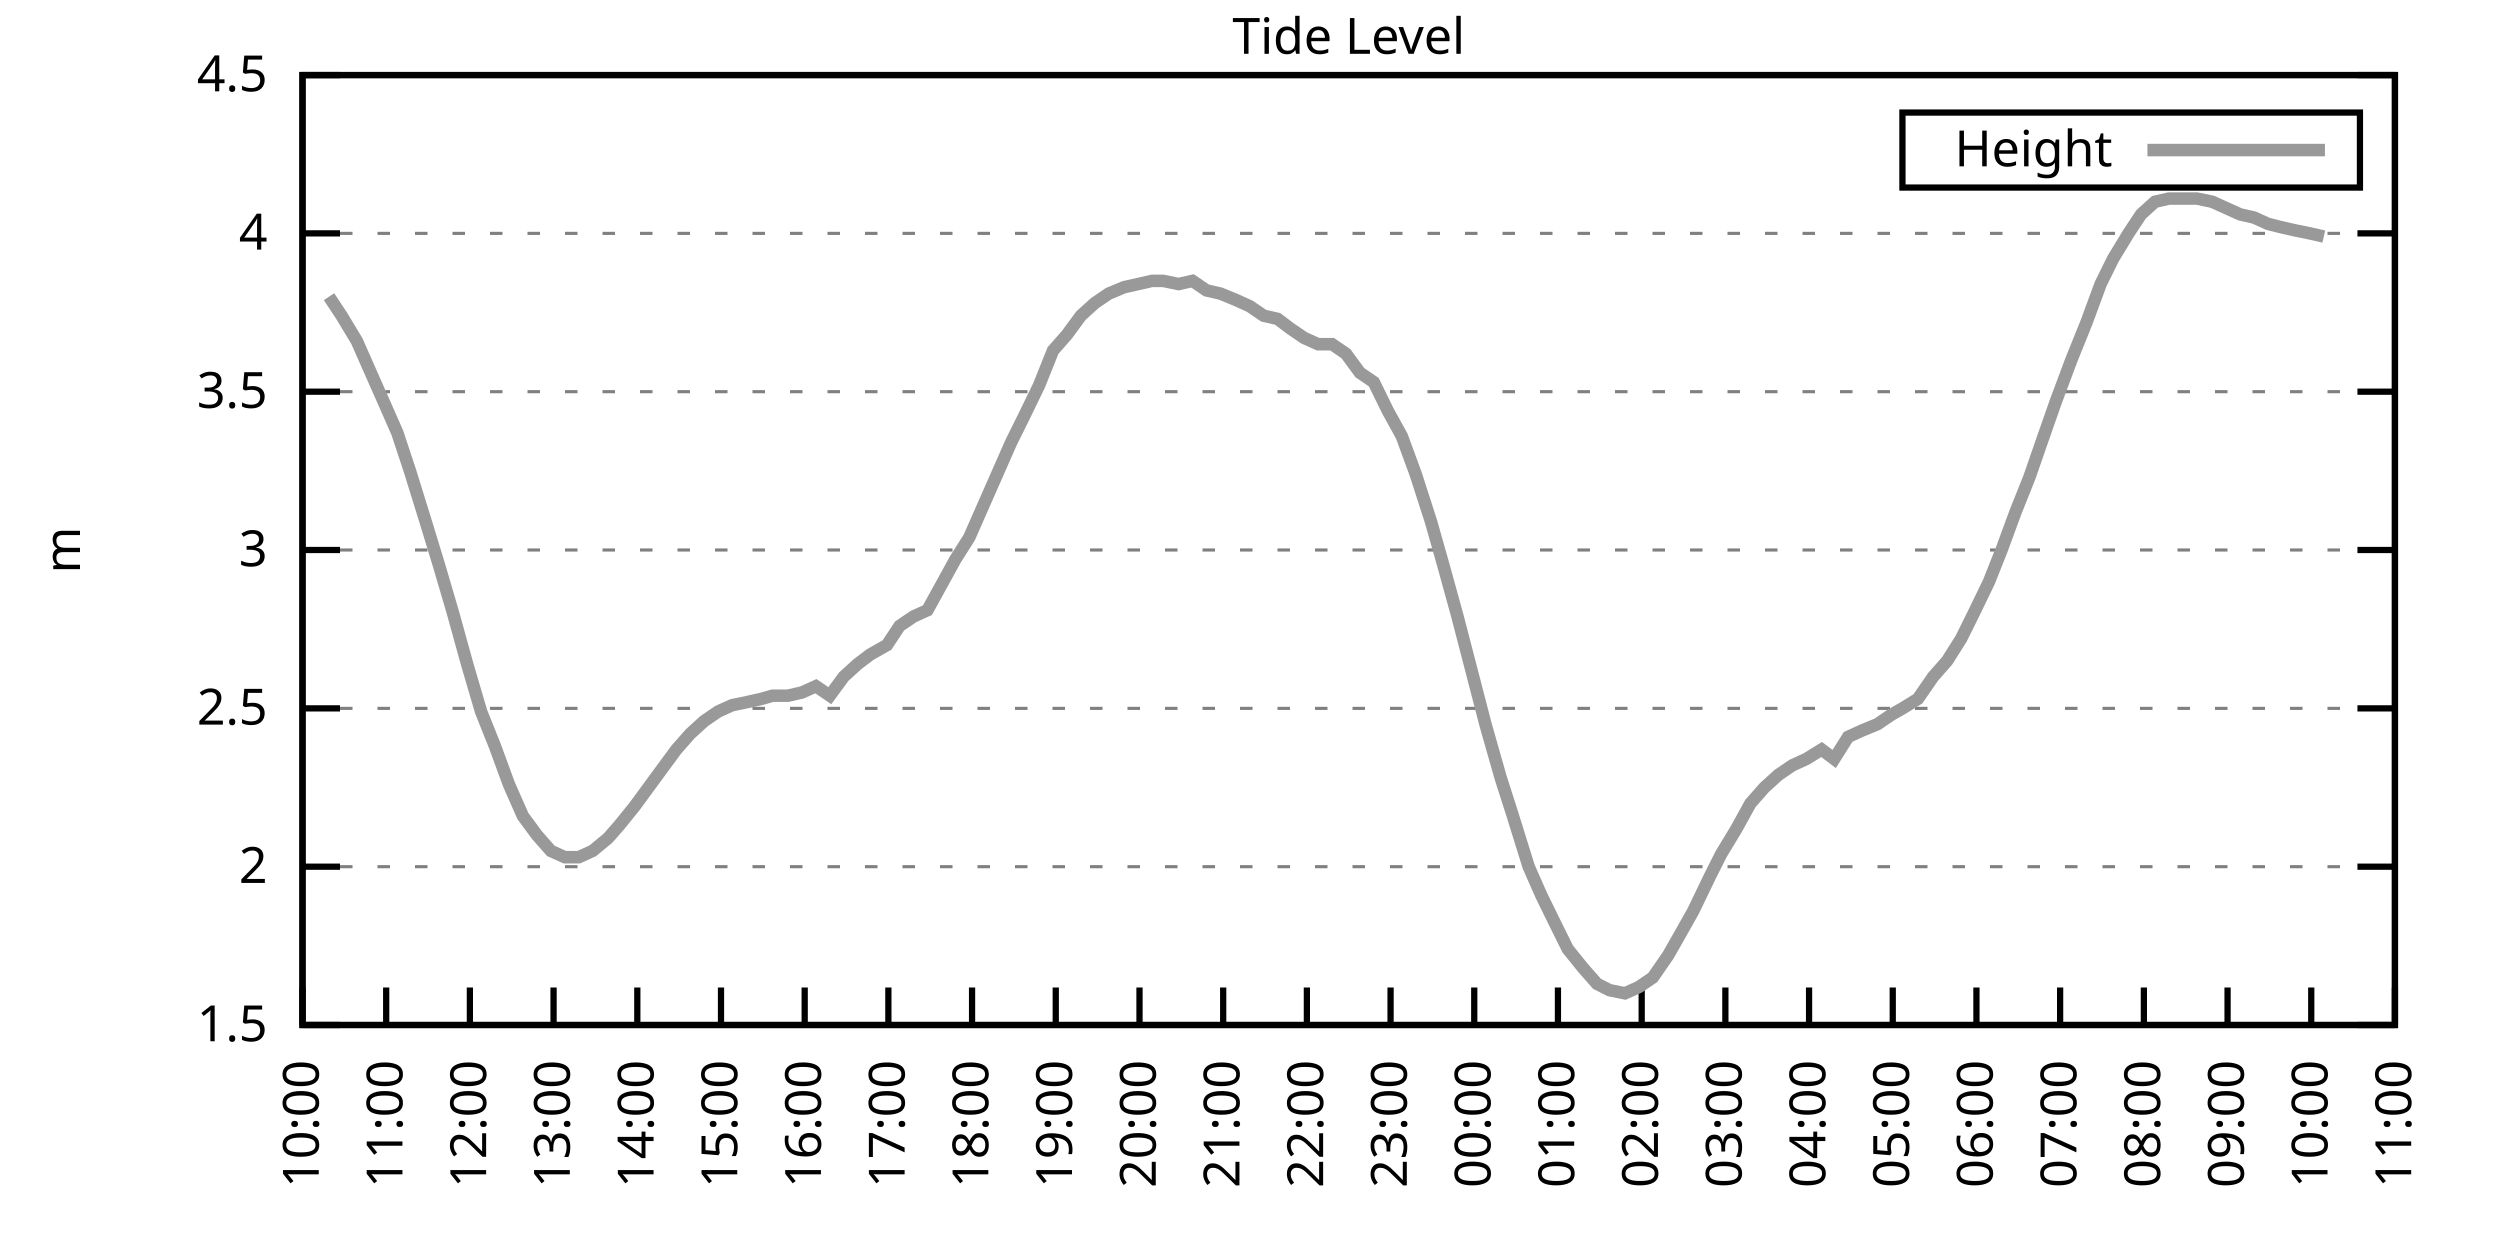
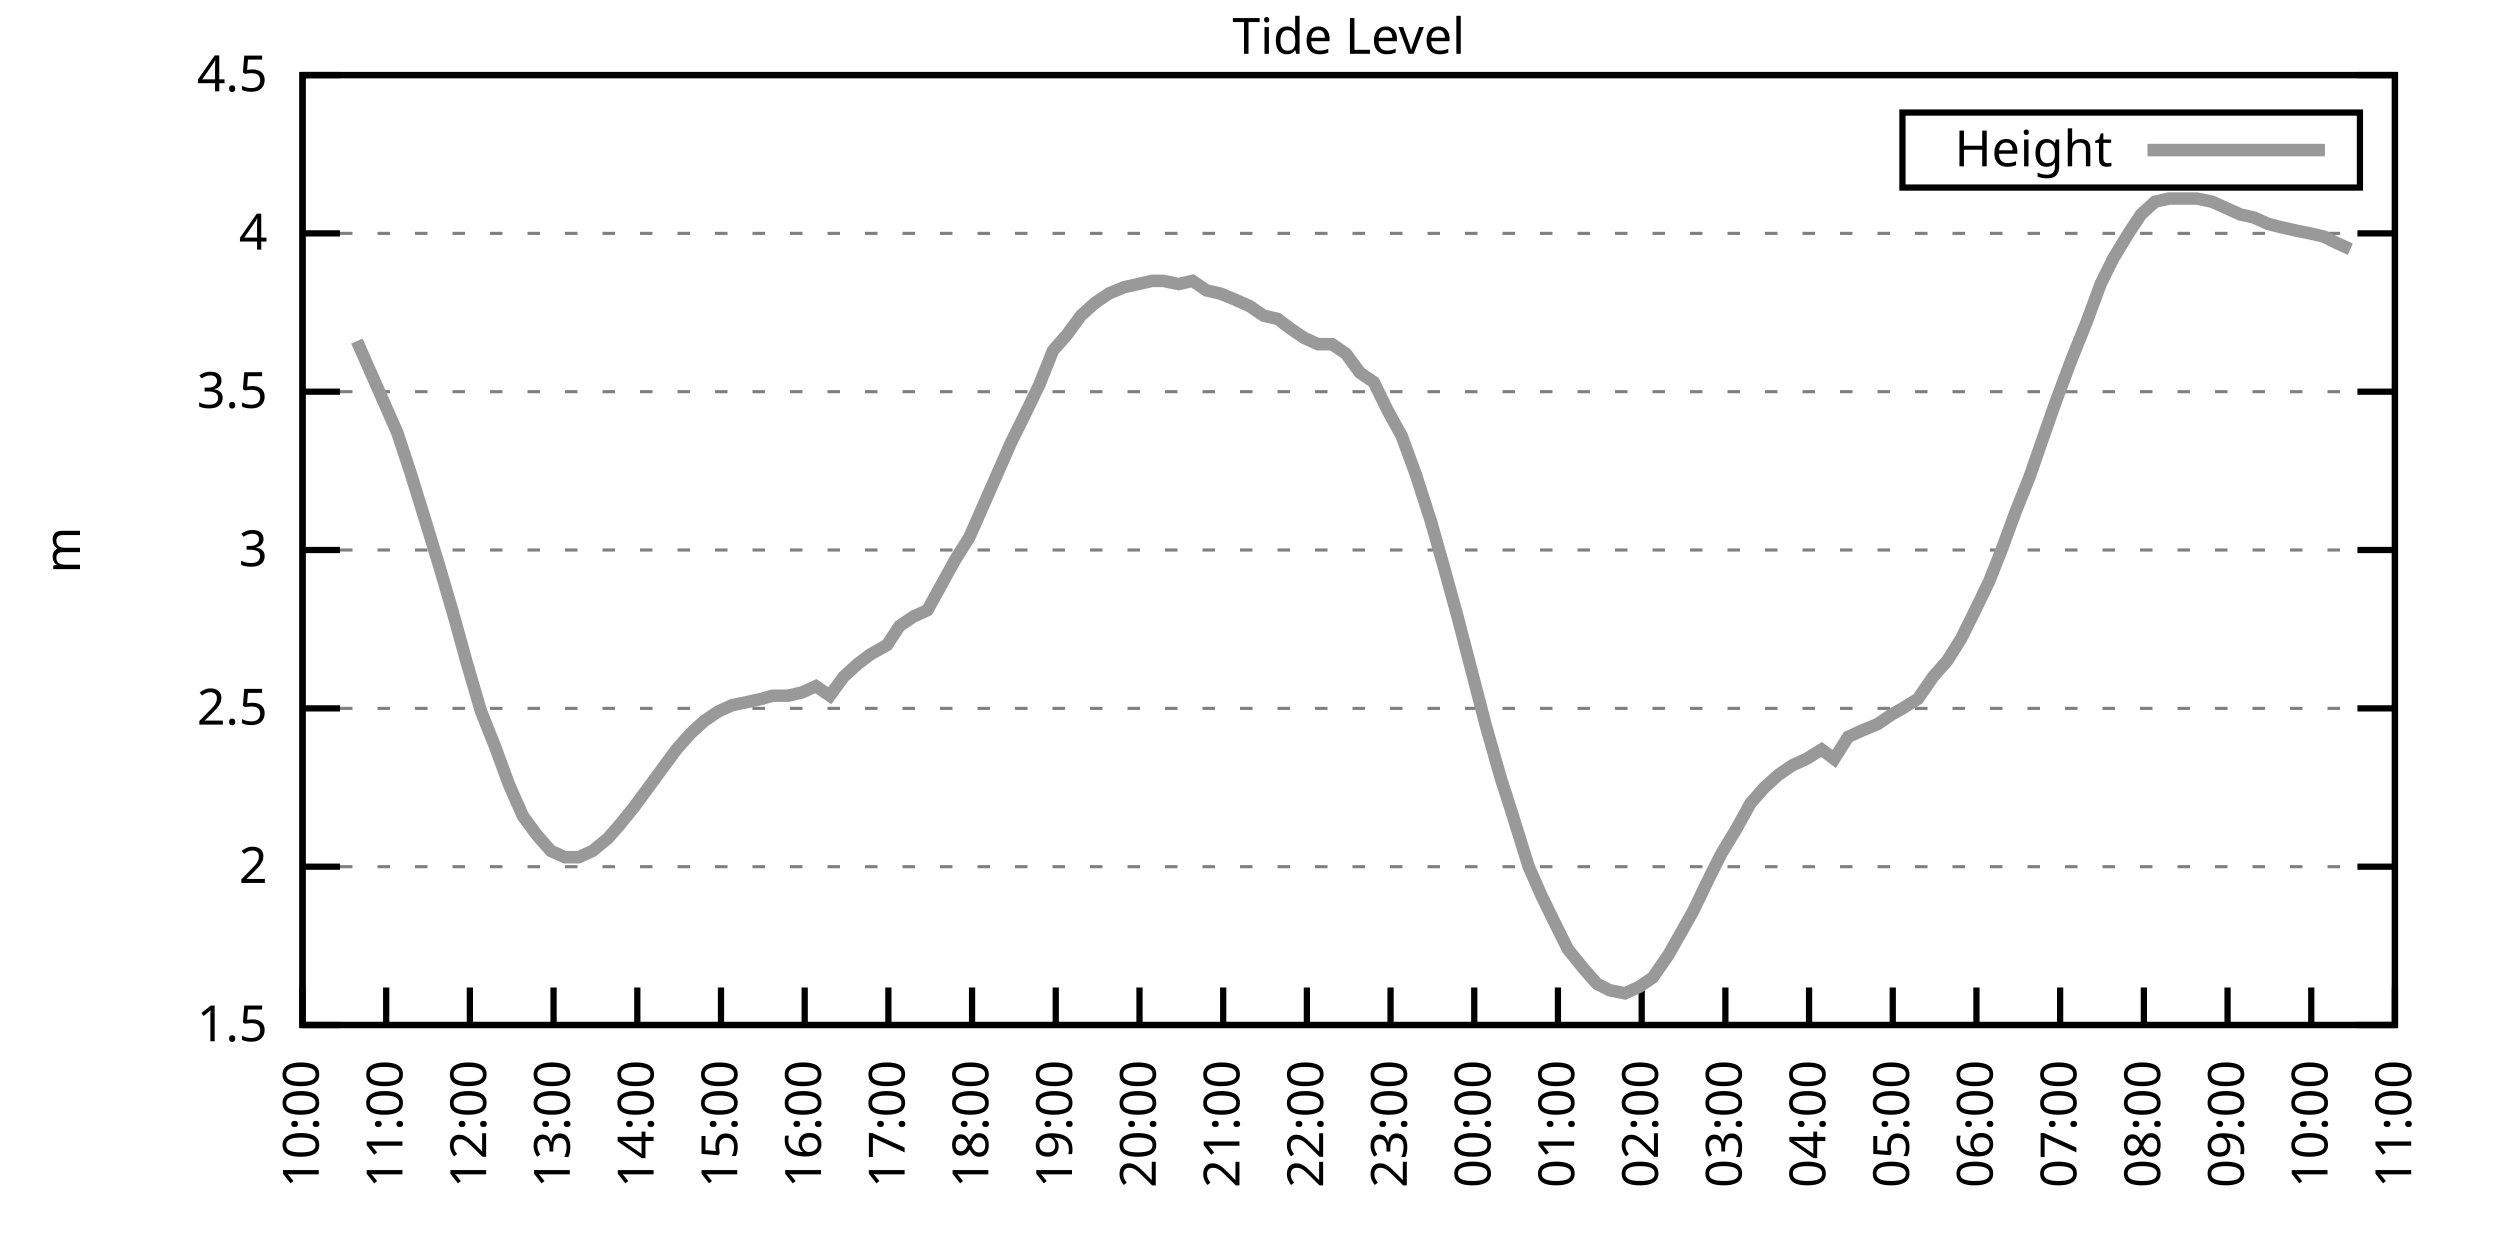
<svg xmlns="http://www.w3.org/2000/svg" xmlns:xlink="http://www.w3.org/1999/xlink" width="400" height="200" viewBox="0 0 400 200">
  <g id="gnuplot_canvas">
    <rect x="0" y="0" width="400" height="200" fill="none" />
    <defs>
      <circle id="gpDot" r="0.5" stroke-width="0.5" stroke="currentColor" />
      <path id="gpPt0" stroke-width="0.333" stroke="currentColor" d="M-1,0 h2 M0,-1 v2" />
      <path id="gpPt1" stroke-width="0.333" stroke="currentColor" d="M-1,-1 L1,1 M1,-1 L-1,1" />
      <path id="gpPt2" stroke-width="0.333" stroke="currentColor" d="M-1,0 L1,0 M0,-1 L0,1 M-1,-1 L1,1 M-1,1 L1,-1" />
      <rect id="gpPt3" stroke-width="0.333" stroke="currentColor" x="-1" y="-1" width="2" height="2" />
      <rect id="gpPt4" stroke-width="0.333" stroke="currentColor" fill="currentColor" x="-1" y="-1" width="2" height="2" />
      <circle id="gpPt5" stroke-width="0.333" stroke="currentColor" cx="0" cy="0" r="1" />
      <use xlink:href="#gpPt5" id="gpPt6" fill="currentColor" stroke="none" />
      <path id="gpPt7" stroke-width="0.333" stroke="currentColor" d="M0,-1.33 L-1.33,0.67 L1.33,0.67 z" />
      <use xlink:href="#gpPt7" id="gpPt8" fill="currentColor" stroke="none" />
      <use xlink:href="#gpPt7" id="gpPt9" stroke="currentColor" transform="rotate(180)" />
      <use xlink:href="#gpPt9" id="gpPt10" fill="currentColor" stroke="none" />
      <use xlink:href="#gpPt3" id="gpPt11" stroke="currentColor" transform="rotate(45)" />
      <use xlink:href="#gpPt11" id="gpPt12" fill="currentColor" stroke="none" />
      <path id="gpPt13" stroke-width="0.333" stroke="currentColor" d="M0,1.330 L1.265,0.411 L0.782,-1.067 L-0.782,-1.076 L-1.265,0.411 z" />
      <use xlink:href="#gpPt13" id="gpPt14" fill="currentColor" stroke="none" />
      <filter id="textbox" filterUnits="objectBoundingBox" x="0" y="0" height="1" width="1">
        <feFlood flood-color="white" flood-opacity="1" result="bgnd" />
        <feComposite in="SourceGraphic" in2="bgnd" operator="atop" />
      </filter>
      <filter id="greybox" filterUnits="objectBoundingBox" x="0" y="0" height="1" width="1">
        <feFlood flood-color="lightgrey" flood-opacity="1" result="grey" />
        <feComposite in="SourceGraphic" in2="grey" operator="atop" />
      </filter>
    </defs>
    <g fill="none" color="white" stroke="currentColor" stroke-width="1.00" stroke-linecap="butt" stroke-linejoin="miter">
</g>
    <g fill="none" color="black" stroke="currentColor" stroke-width="1.00" stroke-linecap="butt" stroke-linejoin="miter">
      <g stroke="none" shape-rendering="crispEdges">
        <polygon fill="rgb(255, 255, 255)" points="48.40,164.00 383.18,164.00 383.18,12.02 48.40,12.02 " />
      </g>
    </g>
    <g fill="none" color="black" stroke="currentColor" stroke-width="1.00" stroke-linecap="butt" stroke-linejoin="miter">
</g>
    <g fill="none" color="black" stroke="black" stroke-width="0.50" stroke-linecap="butt" stroke-linejoin="miter">
</g>
    <g fill="none" color="gray" stroke="currentColor" stroke-width="0.50" stroke-linecap="butt" stroke-linejoin="miter">
      <path stroke="gray" stroke-dasharray="2,4" class="gridline" d="M48.40,164.00 L383.19,164.00  " />
    </g>
    <g fill="none" color="gray" stroke="gray" stroke-width="1.00" stroke-linecap="butt" stroke-linejoin="miter">
</g>
    <g fill="none" color="black" stroke="currentColor" stroke-width="1.00" stroke-linecap="butt" stroke-linejoin="miter">
      <path stroke="black" d="M48.40,164.00 L54.40,164.00 M383.19,164.00 L377.19,164.00  " />
      <g transform="translate(42.80,166.60)" stroke="none" fill="black" font-family="Sans" font-size="8.00" text-anchor="end">
        <text>
          <tspan font-family="Sans"> 1.5</tspan>
        </text>
      </g>
    </g>
    <g fill="none" color="black" stroke="currentColor" stroke-width="1.00" stroke-linecap="butt" stroke-linejoin="miter">
</g>
    <g fill="none" color="black" stroke="black" stroke-width="0.50" stroke-linecap="butt" stroke-linejoin="miter">
</g>
    <g fill="none" color="gray" stroke="currentColor" stroke-width="0.50" stroke-linecap="butt" stroke-linejoin="miter">
      <path stroke="gray" stroke-dasharray="2,4" class="gridline" d="M48.40,138.67 L383.19,138.67  " />
    </g>
    <g fill="none" color="gray" stroke="gray" stroke-width="1.00" stroke-linecap="butt" stroke-linejoin="miter">
</g>
    <g fill="none" color="black" stroke="currentColor" stroke-width="1.00" stroke-linecap="butt" stroke-linejoin="miter">
      <path stroke="black" d="M48.40,138.67 L54.40,138.67 M383.19,138.67 L377.19,138.67  " />
      <g transform="translate(42.80,141.27)" stroke="none" fill="black" font-family="Sans" font-size="8.00" text-anchor="end">
        <text>
          <tspan font-family="Sans"> 2</tspan>
        </text>
      </g>
    </g>
    <g fill="none" color="black" stroke="currentColor" stroke-width="1.00" stroke-linecap="butt" stroke-linejoin="miter">
</g>
    <g fill="none" color="black" stroke="black" stroke-width="0.50" stroke-linecap="butt" stroke-linejoin="miter">
</g>
    <g fill="none" color="gray" stroke="currentColor" stroke-width="0.50" stroke-linecap="butt" stroke-linejoin="miter">
      <path stroke="gray" stroke-dasharray="2,4" class="gridline" d="M48.40,113.34 L383.19,113.34  " />
    </g>
    <g fill="none" color="gray" stroke="gray" stroke-width="1.00" stroke-linecap="butt" stroke-linejoin="miter">
</g>
    <g fill="none" color="black" stroke="currentColor" stroke-width="1.00" stroke-linecap="butt" stroke-linejoin="miter">
      <path stroke="black" d="M48.40,113.34 L54.40,113.34 M383.19,113.34 L377.19,113.34  " />
      <g transform="translate(42.80,115.94)" stroke="none" fill="black" font-family="Sans" font-size="8.00" text-anchor="end">
        <text>
          <tspan font-family="Sans"> 2.5</tspan>
        </text>
      </g>
    </g>
    <g fill="none" color="black" stroke="currentColor" stroke-width="1.00" stroke-linecap="butt" stroke-linejoin="miter">
</g>
    <g fill="none" color="black" stroke="black" stroke-width="0.50" stroke-linecap="butt" stroke-linejoin="miter">
</g>
    <g fill="none" color="gray" stroke="currentColor" stroke-width="0.50" stroke-linecap="butt" stroke-linejoin="miter">
      <path stroke="gray" stroke-dasharray="2,4" class="gridline" d="M48.40,88.00 L383.19,88.00  " />
    </g>
    <g fill="none" color="gray" stroke="gray" stroke-width="1.00" stroke-linecap="butt" stroke-linejoin="miter">
</g>
    <g fill="none" color="black" stroke="currentColor" stroke-width="1.00" stroke-linecap="butt" stroke-linejoin="miter">
      <path stroke="black" d="M48.40,88.00 L54.40,88.00 M383.19,88.00 L377.19,88.00  " />
      <g transform="translate(42.80,90.60)" stroke="none" fill="black" font-family="Sans" font-size="8.00" text-anchor="end">
        <text>
          <tspan font-family="Sans"> 3</tspan>
        </text>
      </g>
    </g>
    <g fill="none" color="black" stroke="currentColor" stroke-width="1.00" stroke-linecap="butt" stroke-linejoin="miter">
</g>
    <g fill="none" color="black" stroke="black" stroke-width="0.50" stroke-linecap="butt" stroke-linejoin="miter">
</g>
    <g fill="none" color="gray" stroke="currentColor" stroke-width="0.50" stroke-linecap="butt" stroke-linejoin="miter">
      <path stroke="gray" stroke-dasharray="2,4" class="gridline" d="M48.40,62.67 L383.19,62.67  " />
    </g>
    <g fill="none" color="gray" stroke="gray" stroke-width="1.00" stroke-linecap="butt" stroke-linejoin="miter">
</g>
    <g fill="none" color="black" stroke="currentColor" stroke-width="1.00" stroke-linecap="butt" stroke-linejoin="miter">
      <path stroke="black" d="M48.40,62.67 L54.40,62.67 M383.19,62.67 L377.19,62.67  " />
      <g transform="translate(42.80,65.27)" stroke="none" fill="black" font-family="Sans" font-size="8.00" text-anchor="end">
        <text>
          <tspan font-family="Sans"> 3.5</tspan>
        </text>
      </g>
    </g>
    <g fill="none" color="black" stroke="currentColor" stroke-width="1.00" stroke-linecap="butt" stroke-linejoin="miter">
</g>
    <g fill="none" color="black" stroke="black" stroke-width="0.50" stroke-linecap="butt" stroke-linejoin="miter">
</g>
    <g fill="none" color="gray" stroke="currentColor" stroke-width="0.50" stroke-linecap="butt" stroke-linejoin="miter">
      <path stroke="gray" stroke-dasharray="2,4" class="gridline" d="M48.40,37.34 L383.19,37.34  " />
    </g>
    <g fill="none" color="gray" stroke="gray" stroke-width="1.00" stroke-linecap="butt" stroke-linejoin="miter">
</g>
    <g fill="none" color="black" stroke="currentColor" stroke-width="1.00" stroke-linecap="butt" stroke-linejoin="miter">
      <path stroke="black" d="M48.40,37.34 L54.40,37.34 M383.19,37.34 L377.19,37.34  " />
      <g transform="translate(42.80,39.94)" stroke="none" fill="black" font-family="Sans" font-size="8.00" text-anchor="end">
        <text>
          <tspan font-family="Sans"> 4</tspan>
        </text>
      </g>
    </g>
    <g fill="none" color="black" stroke="currentColor" stroke-width="1.00" stroke-linecap="butt" stroke-linejoin="miter">
</g>
    <g fill="none" color="black" stroke="black" stroke-width="0.50" stroke-linecap="butt" stroke-linejoin="miter">
</g>
    <g fill="none" color="gray" stroke="currentColor" stroke-width="0.50" stroke-linecap="butt" stroke-linejoin="miter">
      <path stroke="gray" stroke-dasharray="2,4" class="gridline" d="M48.40,12.01 L383.19,12.01  " />
    </g>
    <g fill="none" color="gray" stroke="gray" stroke-width="1.00" stroke-linecap="butt" stroke-linejoin="miter">
</g>
    <g fill="none" color="black" stroke="currentColor" stroke-width="1.00" stroke-linecap="butt" stroke-linejoin="miter">
      <path stroke="black" d="M48.40,12.01 L54.40,12.01 M383.19,12.01 L377.19,12.01  " />
      <g transform="translate(42.80,14.61)" stroke="none" fill="black" font-family="Sans" font-size="8.00" text-anchor="end">
        <text>
          <tspan font-family="Sans"> 4.5</tspan>
        </text>
      </g>
    </g>
    <g fill="none" color="black" stroke="currentColor" stroke-width="1.00" stroke-linecap="butt" stroke-linejoin="miter">
      <path stroke="black" d="M48.40,164.00 L48.40,158.00  " />
      <g transform="translate(51.00,169.60) rotate(270.00)" stroke="none" fill="black" font-family="Sans" font-size="8.00" text-anchor="end">
        <text>
          <tspan font-family="Sans">10:00</tspan>
        </text>
      </g>
    </g>
    <g fill="none" color="black" stroke="currentColor" stroke-width="1.00" stroke-linecap="butt" stroke-linejoin="miter">
      <path stroke="black" d="M61.79,164.00 L61.79,158.00  " />
      <g transform="translate(64.39,169.60) rotate(270.00)" stroke="none" fill="black" font-family="Sans" font-size="8.00" text-anchor="end">
        <text>
          <tspan font-family="Sans">11:00</tspan>
        </text>
      </g>
    </g>
    <g fill="none" color="black" stroke="currentColor" stroke-width="1.00" stroke-linecap="butt" stroke-linejoin="miter">
      <path stroke="black" d="M75.18,164.00 L75.18,158.00  " />
      <g transform="translate(77.78,169.60) rotate(270.00)" stroke="none" fill="black" font-family="Sans" font-size="8.00" text-anchor="end">
        <text>
          <tspan font-family="Sans">12:00</tspan>
        </text>
      </g>
    </g>
    <g fill="none" color="black" stroke="currentColor" stroke-width="1.00" stroke-linecap="butt" stroke-linejoin="miter">
      <path stroke="black" d="M88.57,164.00 L88.57,158.00  " />
      <g transform="translate(91.17,169.60) rotate(270.00)" stroke="none" fill="black" font-family="Sans" font-size="8.00" text-anchor="end">
        <text>
          <tspan font-family="Sans">13:00</tspan>
        </text>
      </g>
    </g>
    <g fill="none" color="black" stroke="currentColor" stroke-width="1.00" stroke-linecap="butt" stroke-linejoin="miter">
      <path stroke="black" d="M101.97,164.00 L101.97,158.00  " />
      <g transform="translate(104.57,169.60) rotate(270.00)" stroke="none" fill="black" font-family="Sans" font-size="8.00" text-anchor="end">
        <text>
          <tspan font-family="Sans">14:00</tspan>
        </text>
      </g>
    </g>
    <g fill="none" color="black" stroke="currentColor" stroke-width="1.00" stroke-linecap="butt" stroke-linejoin="miter">
      <path stroke="black" d="M115.36,164.00 L115.36,158.00  " />
      <g transform="translate(117.96,169.60) rotate(270.00)" stroke="none" fill="black" font-family="Sans" font-size="8.00" text-anchor="end">
        <text>
          <tspan font-family="Sans">15:00</tspan>
        </text>
      </g>
    </g>
    <g fill="none" color="black" stroke="currentColor" stroke-width="1.00" stroke-linecap="butt" stroke-linejoin="miter">
      <path stroke="black" d="M128.75,164.00 L128.75,158.00  " />
      <g transform="translate(131.35,169.60) rotate(270.00)" stroke="none" fill="black" font-family="Sans" font-size="8.00" text-anchor="end">
        <text>
          <tspan font-family="Sans">16:00</tspan>
        </text>
      </g>
    </g>
    <g fill="none" color="black" stroke="currentColor" stroke-width="1.00" stroke-linecap="butt" stroke-linejoin="miter">
      <path stroke="black" d="M142.14,164.00 L142.14,158.00  " />
      <g transform="translate(144.74,169.60) rotate(270.00)" stroke="none" fill="black" font-family="Sans" font-size="8.00" text-anchor="end">
        <text>
          <tspan font-family="Sans">17:00</tspan>
        </text>
      </g>
    </g>
    <g fill="none" color="black" stroke="currentColor" stroke-width="1.00" stroke-linecap="butt" stroke-linejoin="miter">
      <path stroke="black" d="M155.53,164.00 L155.53,158.00  " />
      <g transform="translate(158.13,169.60) rotate(270.00)" stroke="none" fill="black" font-family="Sans" font-size="8.00" text-anchor="end">
        <text>
          <tspan font-family="Sans">18:00</tspan>
        </text>
      </g>
    </g>
    <g fill="none" color="black" stroke="currentColor" stroke-width="1.00" stroke-linecap="butt" stroke-linejoin="miter">
      <path stroke="black" d="M168.92,164.00 L168.92,158.00  " />
      <g transform="translate(171.52,169.60) rotate(270.00)" stroke="none" fill="black" font-family="Sans" font-size="8.00" text-anchor="end">
        <text>
          <tspan font-family="Sans">19:00</tspan>
        </text>
      </g>
    </g>
    <g fill="none" color="black" stroke="currentColor" stroke-width="1.00" stroke-linecap="butt" stroke-linejoin="miter">
      <path stroke="black" d="M182.32,164.00 L182.32,158.00  " />
      <g transform="translate(184.92,169.60) rotate(270.00)" stroke="none" fill="black" font-family="Sans" font-size="8.00" text-anchor="end">
        <text>
          <tspan font-family="Sans">20:00</tspan>
        </text>
      </g>
    </g>
    <g fill="none" color="black" stroke="currentColor" stroke-width="1.00" stroke-linecap="butt" stroke-linejoin="miter">
      <path stroke="black" d="M195.71,164.00 L195.71,158.00  " />
      <g transform="translate(198.31,169.60) rotate(270.00)" stroke="none" fill="black" font-family="Sans" font-size="8.00" text-anchor="end">
        <text>
          <tspan font-family="Sans">21:00</tspan>
        </text>
      </g>
    </g>
    <g fill="none" color="black" stroke="currentColor" stroke-width="1.00" stroke-linecap="butt" stroke-linejoin="miter">
      <path stroke="black" d="M209.10,164.00 L209.10,158.00  " />
      <g transform="translate(211.70,169.60) rotate(270.00)" stroke="none" fill="black" font-family="Sans" font-size="8.00" text-anchor="end">
        <text>
          <tspan font-family="Sans">22:00</tspan>
        </text>
      </g>
    </g>
    <g fill="none" color="black" stroke="currentColor" stroke-width="1.00" stroke-linecap="butt" stroke-linejoin="miter">
      <path stroke="black" d="M222.49,164.00 L222.49,158.00  " />
      <g transform="translate(225.09,169.60) rotate(270.00)" stroke="none" fill="black" font-family="Sans" font-size="8.00" text-anchor="end">
        <text>
          <tspan font-family="Sans">23:00</tspan>
        </text>
      </g>
    </g>
    <g fill="none" color="black" stroke="currentColor" stroke-width="1.00" stroke-linecap="butt" stroke-linejoin="miter">
      <path stroke="black" d="M235.88,164.00 L235.88,158.00  " />
      <g transform="translate(238.48,169.60) rotate(270.00)" stroke="none" fill="black" font-family="Sans" font-size="8.00" text-anchor="end">
        <text>
          <tspan font-family="Sans">00:00</tspan>
        </text>
      </g>
    </g>
    <g fill="none" color="black" stroke="currentColor" stroke-width="1.00" stroke-linecap="butt" stroke-linejoin="miter">
      <path stroke="black" d="M249.27,164.00 L249.27,158.00  " />
      <g transform="translate(251.87,169.60) rotate(270.00)" stroke="none" fill="black" font-family="Sans" font-size="8.00" text-anchor="end">
        <text>
          <tspan font-family="Sans">01:00</tspan>
        </text>
      </g>
    </g>
    <g fill="none" color="black" stroke="currentColor" stroke-width="1.00" stroke-linecap="butt" stroke-linejoin="miter">
      <path stroke="black" d="M262.67,164.00 L262.67,158.00  " />
      <g transform="translate(265.27,169.60) rotate(270.00)" stroke="none" fill="black" font-family="Sans" font-size="8.00" text-anchor="end">
        <text>
          <tspan font-family="Sans">02:00</tspan>
        </text>
      </g>
    </g>
    <g fill="none" color="black" stroke="currentColor" stroke-width="1.00" stroke-linecap="butt" stroke-linejoin="miter">
      <path stroke="black" d="M276.06,164.00 L276.06,158.00  " />
      <g transform="translate(278.66,169.60) rotate(270.00)" stroke="none" fill="black" font-family="Sans" font-size="8.00" text-anchor="end">
        <text>
          <tspan font-family="Sans">03:00</tspan>
        </text>
      </g>
    </g>
    <g fill="none" color="black" stroke="currentColor" stroke-width="1.00" stroke-linecap="butt" stroke-linejoin="miter">
      <path stroke="black" d="M289.45,164.00 L289.45,158.00  " />
      <g transform="translate(292.05,169.60) rotate(270.00)" stroke="none" fill="black" font-family="Sans" font-size="8.00" text-anchor="end">
        <text>
          <tspan font-family="Sans">04:00</tspan>
        </text>
      </g>
    </g>
    <g fill="none" color="black" stroke="currentColor" stroke-width="1.00" stroke-linecap="butt" stroke-linejoin="miter">
      <path stroke="black" d="M302.84,164.00 L302.84,158.00  " />
      <g transform="translate(305.44,169.60) rotate(270.00)" stroke="none" fill="black" font-family="Sans" font-size="8.00" text-anchor="end">
        <text>
          <tspan font-family="Sans">05:00</tspan>
        </text>
      </g>
    </g>
    <g fill="none" color="black" stroke="currentColor" stroke-width="1.00" stroke-linecap="butt" stroke-linejoin="miter">
      <path stroke="black" d="M316.23,164.00 L316.23,158.00  " />
      <g transform="translate(318.83,169.60) rotate(270.00)" stroke="none" fill="black" font-family="Sans" font-size="8.00" text-anchor="end">
        <text>
          <tspan font-family="Sans">06:00</tspan>
        </text>
      </g>
    </g>
    <g fill="none" color="black" stroke="currentColor" stroke-width="1.00" stroke-linecap="butt" stroke-linejoin="miter">
      <path stroke="black" d="M329.62,164.00 L329.62,158.00  " />
      <g transform="translate(332.22,169.60) rotate(270.00)" stroke="none" fill="black" font-family="Sans" font-size="8.00" text-anchor="end">
        <text>
          <tspan font-family="Sans">07:00</tspan>
        </text>
      </g>
    </g>
    <g fill="none" color="black" stroke="currentColor" stroke-width="1.00" stroke-linecap="butt" stroke-linejoin="miter">
      <path stroke="black" d="M343.02,164.00 L343.02,158.00  " />
      <g transform="translate(345.62,169.60) rotate(270.00)" stroke="none" fill="black" font-family="Sans" font-size="8.00" text-anchor="end">
        <text>
          <tspan font-family="Sans">08:00</tspan>
        </text>
      </g>
    </g>
    <g fill="none" color="black" stroke="currentColor" stroke-width="1.00" stroke-linecap="butt" stroke-linejoin="miter">
      <path stroke="black" d="M356.41,164.00 L356.41,158.00  " />
      <g transform="translate(359.01,169.60) rotate(270.00)" stroke="none" fill="black" font-family="Sans" font-size="8.00" text-anchor="end">
        <text>
          <tspan font-family="Sans">09:00</tspan>
        </text>
      </g>
    </g>
    <g fill="none" color="black" stroke="currentColor" stroke-width="1.00" stroke-linecap="butt" stroke-linejoin="miter">
      <path stroke="black" d="M369.80,164.00 L369.80,158.00  " />
      <g transform="translate(372.40,169.60) rotate(270.00)" stroke="none" fill="black" font-family="Sans" font-size="8.00" text-anchor="end">
        <text>
          <tspan font-family="Sans">10:00</tspan>
        </text>
      </g>
    </g>
    <g fill="none" color="black" stroke="currentColor" stroke-width="1.00" stroke-linecap="butt" stroke-linejoin="miter">
      <path stroke="black" d="M383.19,164.00 L383.19,158.00  " />
      <g transform="translate(385.79,169.60) rotate(270.00)" stroke="none" fill="black" font-family="Sans" font-size="8.00" text-anchor="end">
        <text>
          <tspan font-family="Sans">11:00</tspan>
        </text>
      </g>
    </g>
    <g fill="none" color="black" stroke="currentColor" stroke-width="1.00" stroke-linecap="butt" stroke-linejoin="miter">
</g>
    <g fill="none" color="black" stroke="currentColor" stroke-width="1.00" stroke-linecap="butt" stroke-linejoin="miter">
      <path stroke="black" d="M48.40,12.01 L48.40,164.00 L383.19,164.00 L383.19,12.01 L48.40,12.01 Z  " />
    </g>
    <g fill="none" color="black" stroke="currentColor" stroke-width="1.00" stroke-linecap="butt" stroke-linejoin="miter">
</g>
    <g fill="none" color="black" stroke="currentColor" stroke-width="1.00" stroke-linecap="butt" stroke-linejoin="miter">
      <path stroke="black" d="M304.39,30.01 L304.39,18.01 L377.59,18.01 L377.59,30.01 L304.39,30.01 Z  " />
    </g>
    <g id="Tide_level_plot_1">
      <g fill="none" color="white" stroke="black" stroke-width="2.00" stroke-linecap="butt" stroke-linejoin="miter">
</g>
      <g fill="none" color="black" stroke="currentColor" stroke-width="2.00" stroke-linecap="butt" stroke-linejoin="miter">
        <g transform="translate(337.99,26.61)" stroke="none" fill="black" font-family="Sans" font-size="8.00" text-anchor="end">
          <text>
            <tspan font-family="Sans">Height</tspan>
          </text>
        </g>
      </g>
      <g fill="none" color="black" stroke="currentColor" stroke-width="2.00" stroke-linecap="butt" stroke-linejoin="miter">
-         <path stroke="rgb(153, 153, 153)" d="M343.59,24.01 L371.99,24.01 M52.64,47.47 L54.65,50.51 L57.10,54.57 L59.11,59.13 L61.35,64.19 L63.58,69.26   L65.59,75.34 L68.26,83.95 L70.27,90.54 L72.50,98.14 L74.74,106.24 L76.97,113.84 L79.20,119.42 L81.43,125.50   L83.66,130.56 L85.90,133.60 L88.13,136.14 L90.36,137.15 L92.59,137.15 L94.82,136.14 L97.28,134.11 L99.06,132.08   L101.52,129.04 L103.75,126.00 L105.98,122.96 L108.22,119.92 L110.45,117.39 L112.68,115.36 L114.91,113.84 L117.14,112.83   L119.60,112.32 L121.83,111.82 L123.62,111.31 L126.07,111.31 L128.30,110.80 L130.54,109.79 L132.77,111.31 L135.00,108.27   L137.23,106.24 L139.24,104.72 L141.92,103.20 L143.93,100.16 L146.16,98.64 L148.39,97.63 L150.62,93.58 L152.85,89.52   L155.09,85.98 L157.32,80.91 L159.55,75.85 L161.78,70.78 L163.79,66.73 L166.25,61.66 L168.48,56.09 L170.71,53.55   L172.94,50.51 L175.17,48.49 L177.41,46.97 L179.86,45.95 L182.09,45.45 L184.32,44.94 L186.11,44.94 L188.57,45.45   L190.80,44.94 L193.03,46.46 L195.26,46.97 L197.72,47.98 L199.95,48.99 L202.18,50.51 L204.41,51.02 L206.42,52.54   L208.65,54.06 L210.88,55.07 L213.12,55.07 L215.35,56.59 L217.58,59.63 L219.81,61.15 L222.04,65.71 L224.28,69.77   L226.51,75.85 L228.96,83.45 L230.97,90.54 L233.20,98.64 L235.44,107.26 L237.67,115.87 L240.12,124.48 L241.91,130.06   L244.59,138.67 L246.60,143.23 L248.83,147.79 L250.84,151.84 L253.29,154.88 L255.52,157.41 L257.53,158.43 L259.99,158.93   L262.22,157.92 L264.45,156.40 L266.91,152.85 L268.92,149.31 L270.92,145.76 L273.60,140.19 L275.39,136.64 L277.84,132.59   L280.07,128.54 L282.31,126.00 L284.54,123.98 L286.77,122.46 L289.00,121.44 L291.46,119.92 L293.47,121.44 L295.70,117.90   L297.93,116.88 L300.39,115.87 L302.62,114.35 L304.40,113.34 L306.86,111.82 L309.31,108.27 L311.54,105.74 L313.78,102.19   L315.79,98.14 L318.24,93.07 L320.25,88.00 L322.48,81.93 L324.71,76.35 L327.17,69.26 L328.95,64.19 L331.41,57.61   L333.86,51.53 L336.10,45.45 L338.10,41.39 L340.56,37.34 L342.57,34.30 L344.80,32.28 L347.03,31.77 L349.26,31.77   L351.50,31.77 L353.95,32.28 L356.18,33.29 L358.42,34.30 L360.65,34.81 L362.88,35.82 L364.89,36.33 L367.12,36.84   L369.58,37.34 L371.81,37.85  " />
+         <path stroke="rgb(153, 153, 153)" d="M343.59,24.01 L371.99,24.01 M57.10,54.57 L59.11,59.13 L61.35,64.19 L63.58,69.26 L65.59,75.34 L68.26,83.95   L70.27,90.54 L72.50,98.14 L74.74,106.24 L76.97,113.84 L79.20,119.42 L81.43,125.50 L83.66,130.56 L85.90,133.60   L88.13,136.14 L90.36,137.15 L92.59,137.15 L94.82,136.14 L97.28,134.11 L99.06,132.08 L101.52,129.04 L103.75,126.00   L105.98,122.96 L108.22,119.92 L110.45,117.39 L112.68,115.36 L114.91,113.84 L117.14,112.83 L119.60,112.32 L121.83,111.82   L123.62,111.31 L126.07,111.31 L128.30,110.80 L130.54,109.79 L132.77,111.31 L135.00,108.27 L137.23,106.24 L139.24,104.72   L141.92,103.20 L143.93,100.16 L146.16,98.64 L148.39,97.63 L150.62,93.58 L152.85,89.52 L155.09,85.98 L157.32,80.91   L159.55,75.85 L161.78,70.78 L163.79,66.73 L166.25,61.66 L168.48,56.09 L170.71,53.55 L172.94,50.51 L175.17,48.49   L177.41,46.97 L179.86,45.95 L182.09,45.45 L184.32,44.94 L186.11,44.94 L188.57,45.45 L190.80,44.94 L193.03,46.46   L195.26,46.97 L197.72,47.98 L199.95,48.99 L202.18,50.51 L204.41,51.02 L206.42,52.54 L208.65,54.06 L210.88,55.07   L213.12,55.07 L215.35,56.59 L217.58,59.63 L219.81,61.15 L222.04,65.71 L224.28,69.77 L226.51,75.85 L228.96,83.45   L230.97,90.54 L233.20,98.64 L235.44,107.26 L237.67,115.87 L240.12,124.48 L241.91,130.06 L244.59,138.67 L246.60,143.23   L248.83,147.79 L250.84,151.84 L253.29,154.88 L255.52,157.41 L257.53,158.43 L259.99,158.93 L262.22,157.92 L264.45,156.40   L266.91,152.85 L268.92,149.31 L270.92,145.76 L273.60,140.19 L275.39,136.64 L277.84,132.59 L280.07,128.54 L282.31,126.00   L284.54,123.98 L286.77,122.46 L289.00,121.44 L291.46,119.92 L293.47,121.44 L295.70,117.90 L297.93,116.88 L300.39,115.87   L302.62,114.35 L304.40,113.34 L306.86,111.82 L309.31,108.27 L311.54,105.74 L313.78,102.19 L315.79,98.14 L318.24,93.07   L320.25,88.00 L322.48,81.93 L324.71,76.35 L327.17,69.26 L328.95,64.19 L331.41,57.61 L333.86,51.53 L336.10,45.45   L338.10,41.39 L340.56,37.34 L342.57,34.30 L344.80,32.28 L347.03,31.77 L349.26,31.77 L351.50,31.77 L353.95,32.28   L356.18,33.29 L358.42,34.30 L360.65,34.81 L362.88,35.82 L364.89,36.33 L367.12,36.84 L369.58,37.34 L371.81,37.85   L373.82,38.86 L376.05,39.87  " />
      </g>
    </g>
    <g fill="none" color="black" stroke="currentColor" stroke-width="2.00" stroke-linecap="butt" stroke-linejoin="miter">
</g>
    <g fill="none" color="black" stroke="black" stroke-width="1.00" stroke-linecap="butt" stroke-linejoin="miter">
</g>
    <g fill="none" color="black" stroke="currentColor" stroke-width="1.00" stroke-linecap="butt" stroke-linejoin="miter">
      <path stroke="black" d="M48.40,12.01 L48.40,164.00 L383.19,164.00 L383.19,12.01 L48.40,12.01 Z  " />
      <g transform="translate(12.80,88.01) rotate(270.00)" stroke="none" fill="black" font-family="Sans" font-size="8.00" text-anchor="middle">
        <text>
          <tspan font-family="Sans">m</tspan>
        </text>
      </g>
    </g>
    <g fill="none" color="black" stroke="currentColor" stroke-width="1.00" stroke-linecap="butt" stroke-linejoin="miter">
</g>
    <g fill="none" color="black" stroke="currentColor" stroke-width="1.00" stroke-linecap="butt" stroke-linejoin="miter">
      <g transform="translate(215.79,8.61)" stroke="none" fill="black" font-family="Sans" font-size="8.00" text-anchor="middle">
        <text>
          <tspan font-family="Sans">Tide Level</tspan>
        </text>
      </g>
    </g>
    <g fill="none" color="black" stroke="currentColor" stroke-width="1.00" stroke-linecap="butt" stroke-linejoin="miter">
</g>
  </g>
</svg>
